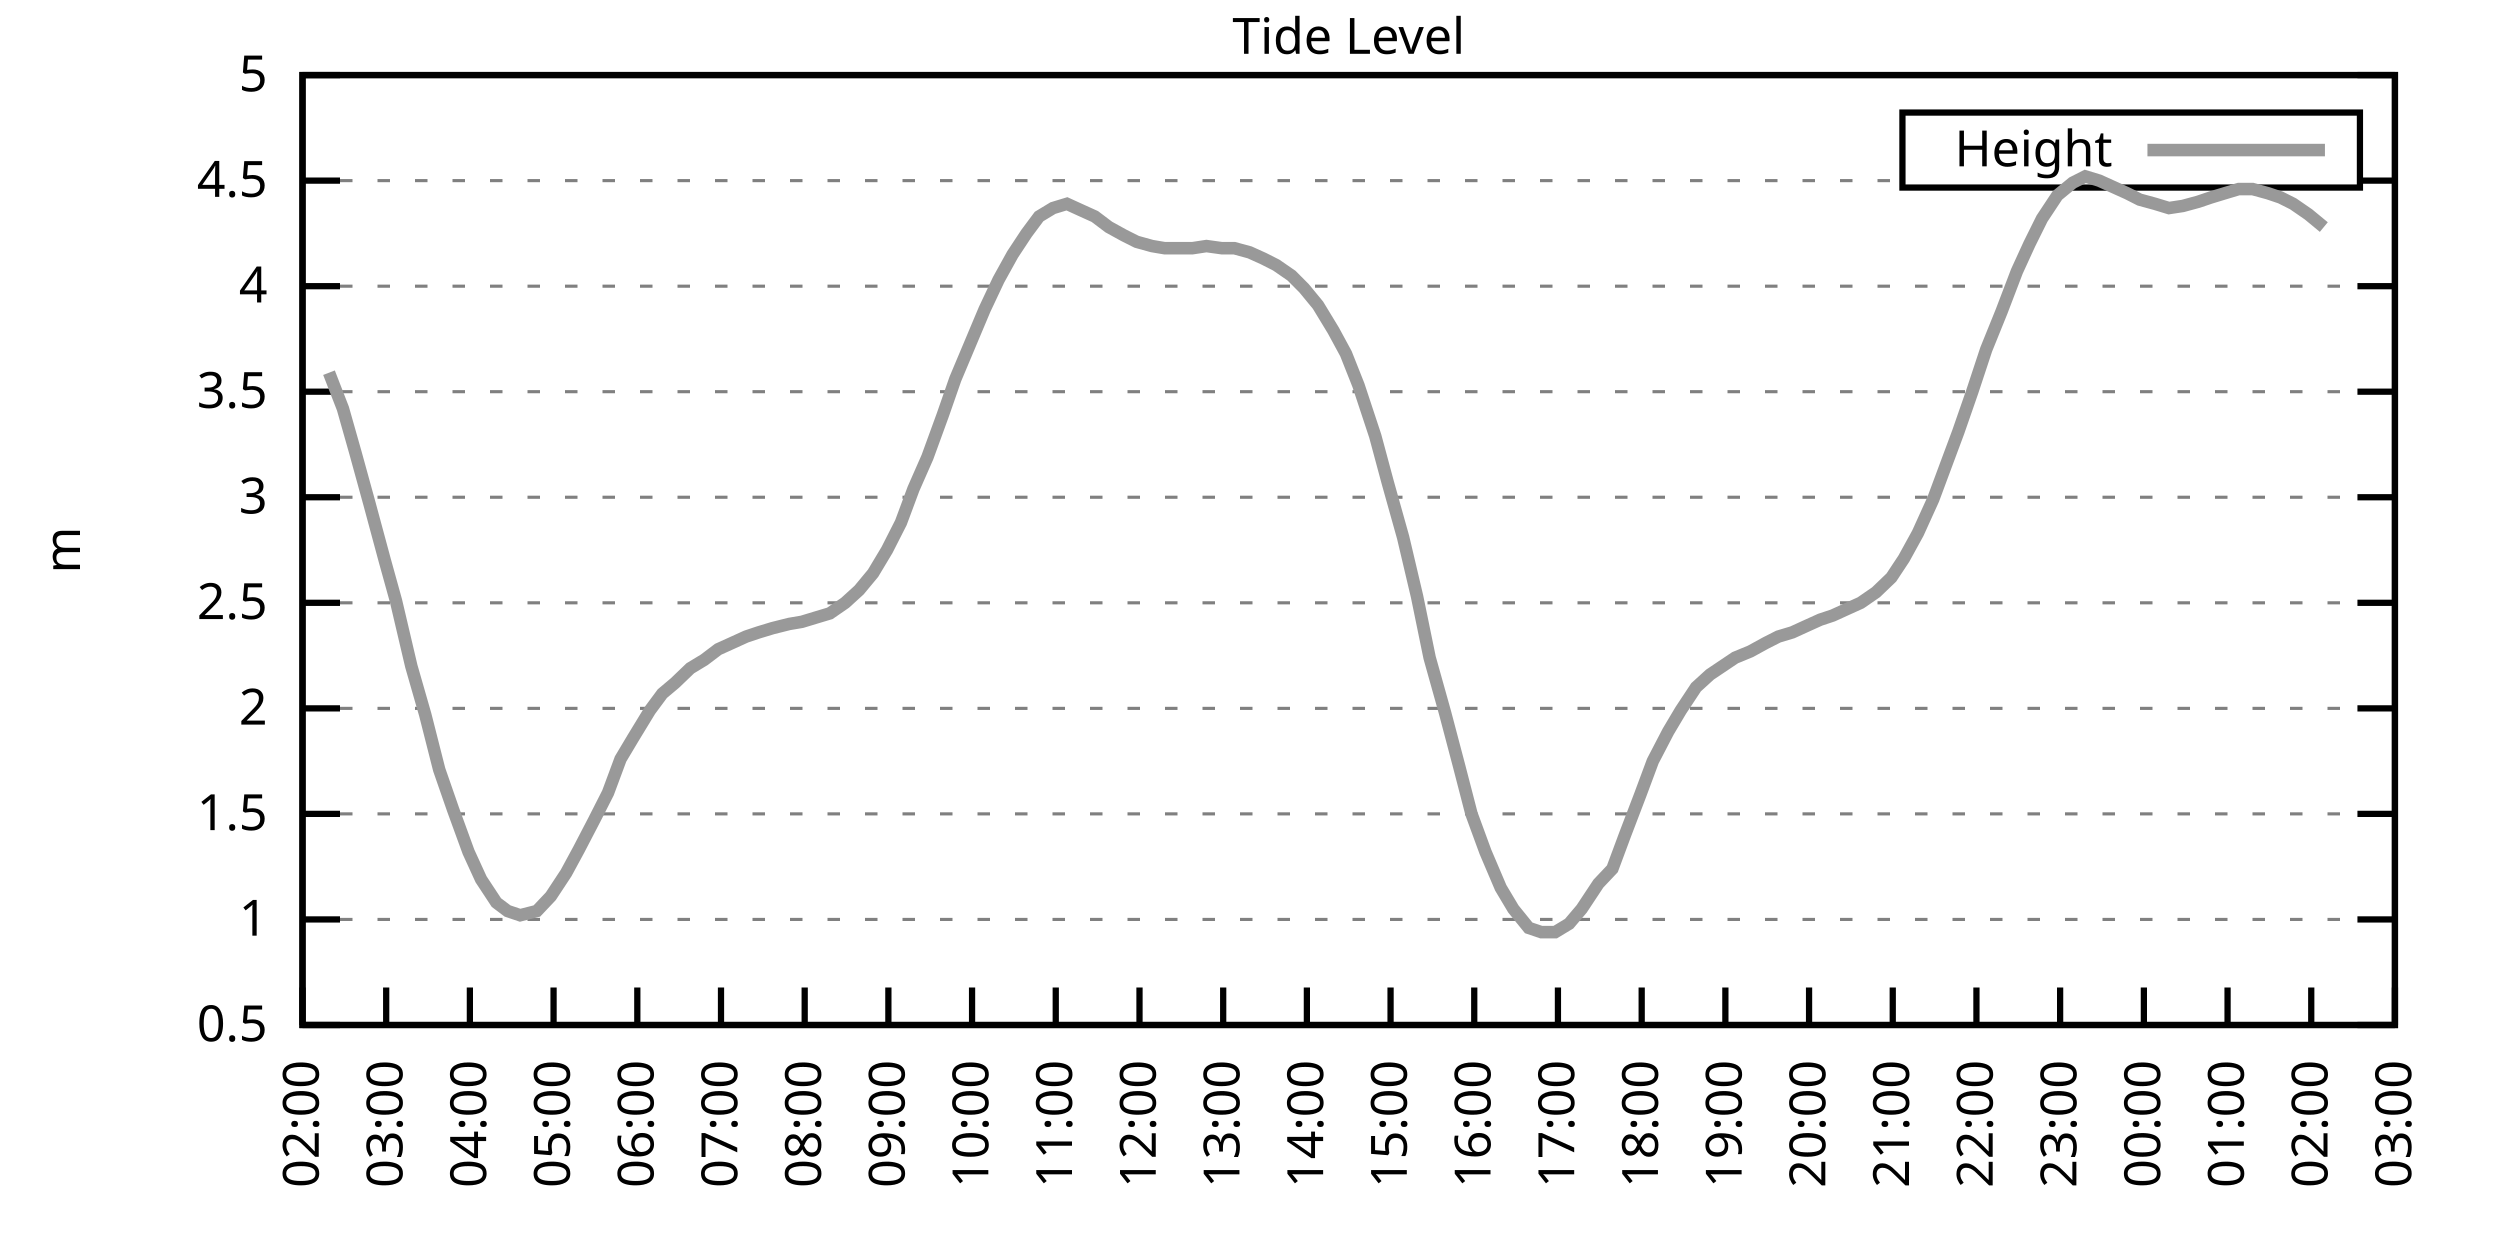
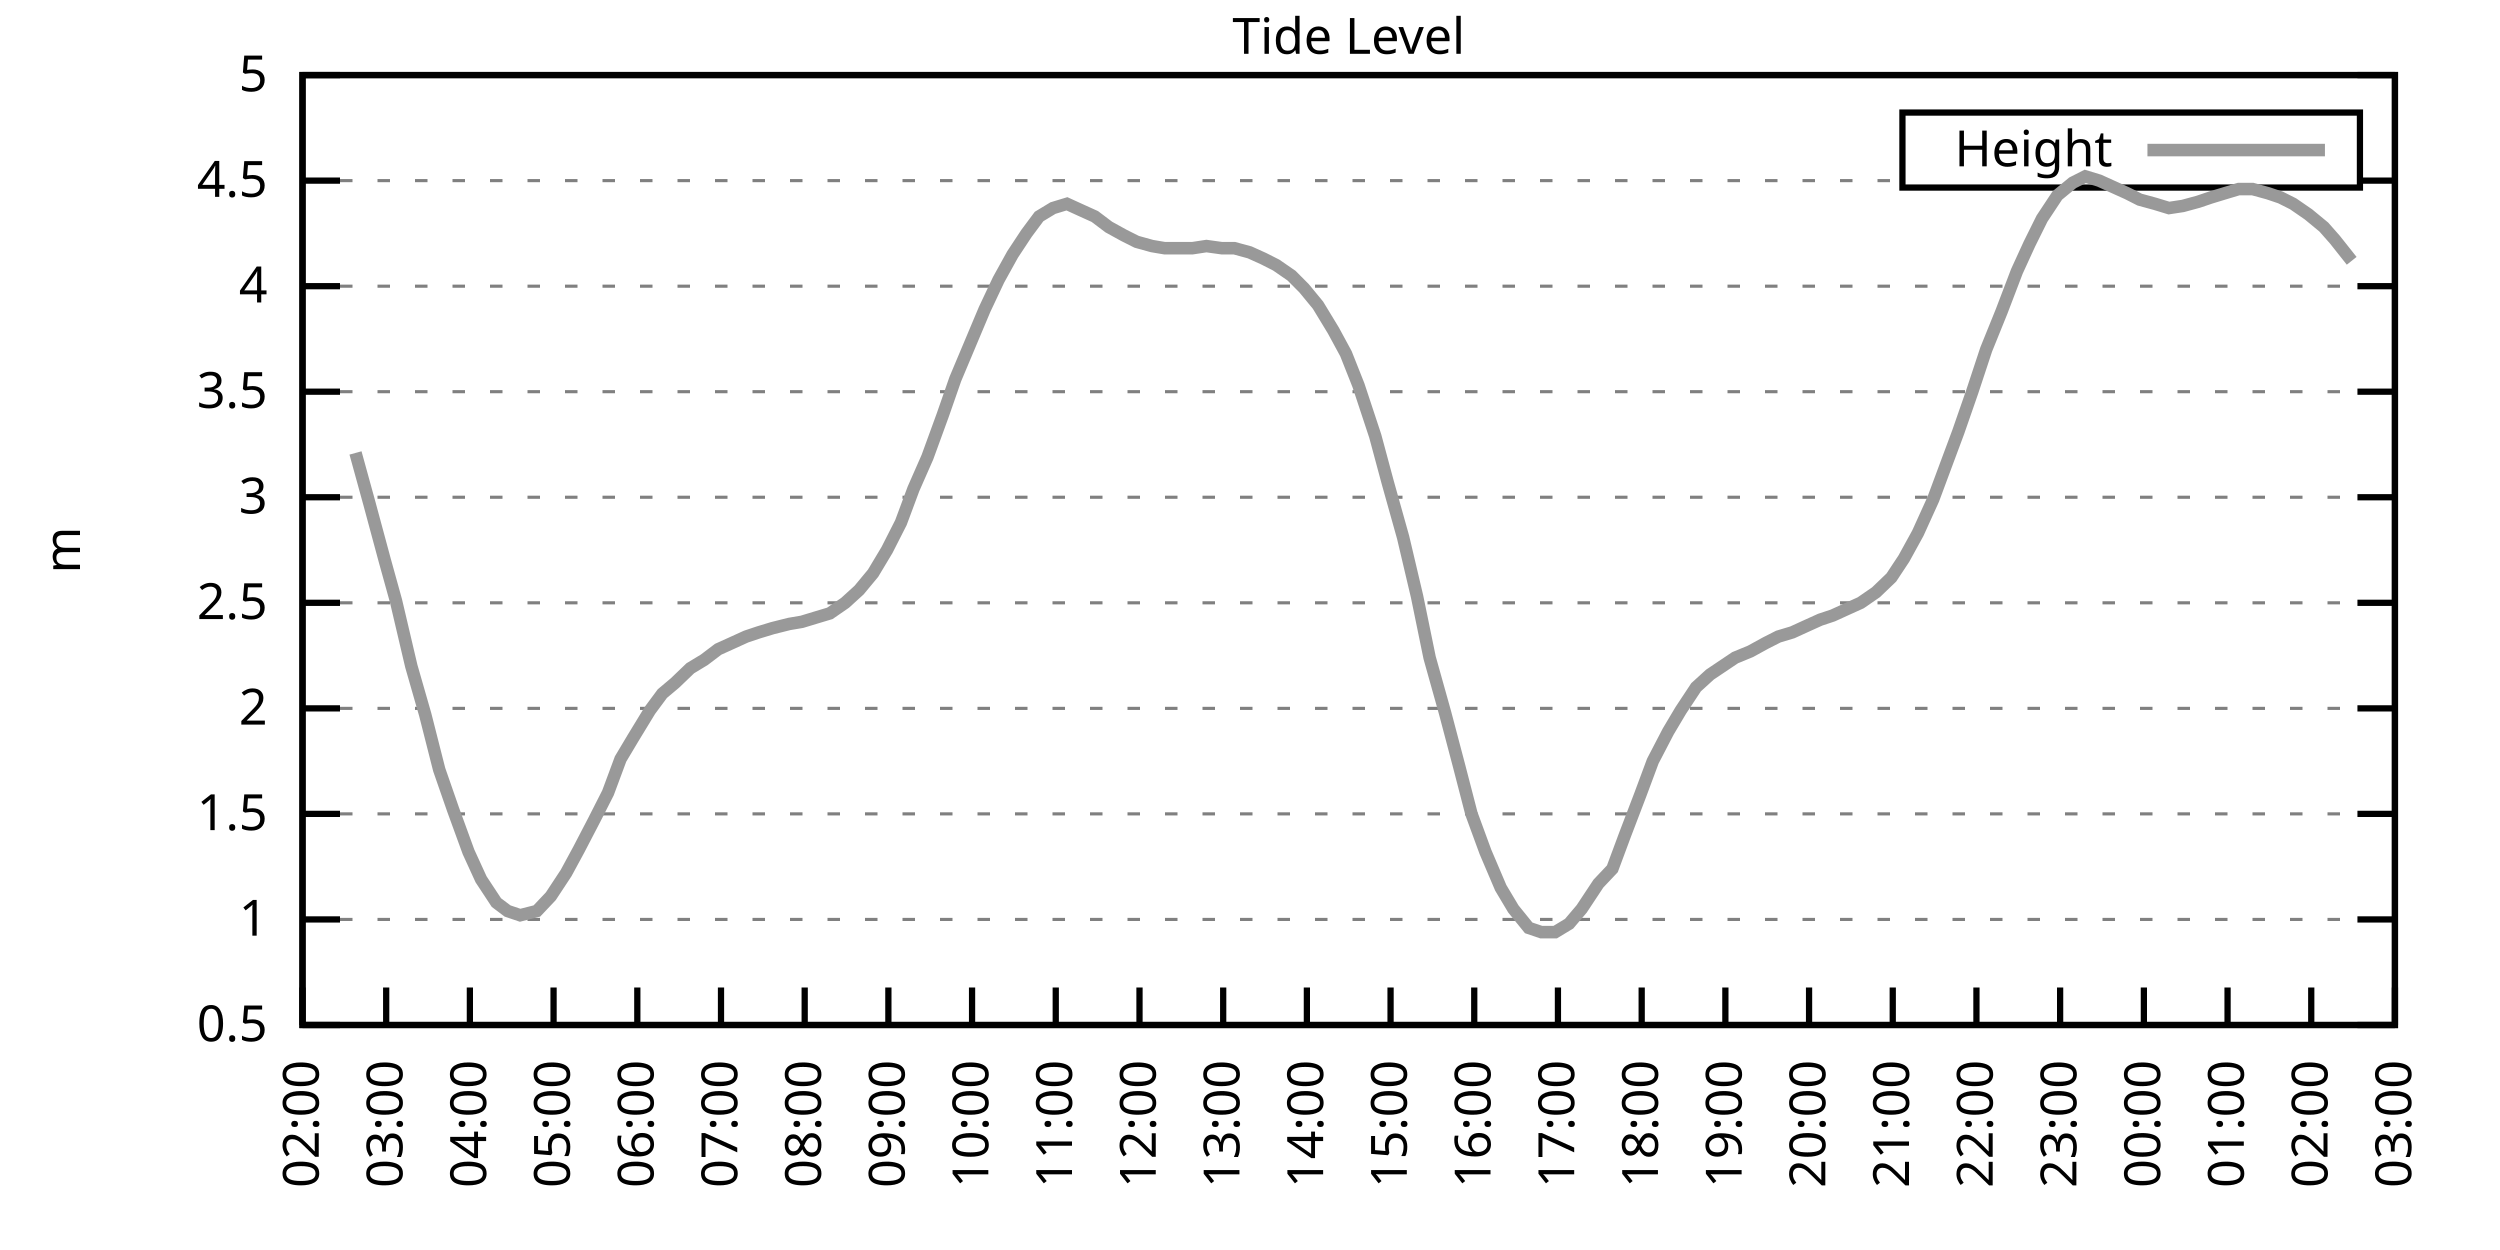
<svg xmlns="http://www.w3.org/2000/svg" xmlns:xlink="http://www.w3.org/1999/xlink" width="400" height="200" viewBox="0 0 400 200">
  <g id="gnuplot_canvas">
    <rect x="0" y="0" width="400" height="200" fill="none" />
    <defs>
      <circle id="gpDot" r="0.5" stroke-width="0.5" stroke="currentColor" />
      <path id="gpPt0" stroke-width="0.333" stroke="currentColor" d="M-1,0 h2 M0,-1 v2" />
      <path id="gpPt1" stroke-width="0.333" stroke="currentColor" d="M-1,-1 L1,1 M1,-1 L-1,1" />
      <path id="gpPt2" stroke-width="0.333" stroke="currentColor" d="M-1,0 L1,0 M0,-1 L0,1 M-1,-1 L1,1 M-1,1 L1,-1" />
      <rect id="gpPt3" stroke-width="0.333" stroke="currentColor" x="-1" y="-1" width="2" height="2" />
      <rect id="gpPt4" stroke-width="0.333" stroke="currentColor" fill="currentColor" x="-1" y="-1" width="2" height="2" />
      <circle id="gpPt5" stroke-width="0.333" stroke="currentColor" cx="0" cy="0" r="1" />
      <use xlink:href="#gpPt5" id="gpPt6" fill="currentColor" stroke="none" />
      <path id="gpPt7" stroke-width="0.333" stroke="currentColor" d="M0,-1.33 L-1.33,0.67 L1.33,0.67 z" />
      <use xlink:href="#gpPt7" id="gpPt8" fill="currentColor" stroke="none" />
      <use xlink:href="#gpPt7" id="gpPt9" stroke="currentColor" transform="rotate(180)" />
      <use xlink:href="#gpPt9" id="gpPt10" fill="currentColor" stroke="none" />
      <use xlink:href="#gpPt3" id="gpPt11" stroke="currentColor" transform="rotate(45)" />
      <use xlink:href="#gpPt11" id="gpPt12" fill="currentColor" stroke="none" />
      <path id="gpPt13" stroke-width="0.333" stroke="currentColor" d="M0,1.330 L1.265,0.411 L0.782,-1.067 L-0.782,-1.076 L-1.265,0.411 z" />
      <use xlink:href="#gpPt13" id="gpPt14" fill="currentColor" stroke="none" />
      <filter id="textbox" filterUnits="objectBoundingBox" x="0" y="0" height="1" width="1">
        <feFlood flood-color="white" flood-opacity="1" result="bgnd" />
        <feComposite in="SourceGraphic" in2="bgnd" operator="atop" />
      </filter>
      <filter id="greybox" filterUnits="objectBoundingBox" x="0" y="0" height="1" width="1">
        <feFlood flood-color="lightgrey" flood-opacity="1" result="grey" />
        <feComposite in="SourceGraphic" in2="grey" operator="atop" />
      </filter>
    </defs>
    <g fill="none" color="white" stroke="currentColor" stroke-width="1.00" stroke-linecap="butt" stroke-linejoin="miter">
</g>
    <g fill="none" color="black" stroke="currentColor" stroke-width="1.00" stroke-linecap="butt" stroke-linejoin="miter">
      <g stroke="none" shape-rendering="crispEdges">
        <polygon fill="rgb(255, 255, 255)" points="48.40,164.00 383.18,164.00 383.18,12.02 48.40,12.02 " />
      </g>
    </g>
    <g fill="none" color="black" stroke="currentColor" stroke-width="1.00" stroke-linecap="butt" stroke-linejoin="miter">
</g>
    <g fill="none" color="black" stroke="black" stroke-width="0.50" stroke-linecap="butt" stroke-linejoin="miter">
</g>
    <g fill="none" color="gray" stroke="currentColor" stroke-width="0.50" stroke-linecap="butt" stroke-linejoin="miter">
      <path stroke="gray" stroke-dasharray="2,4" class="gridline" d="M48.40,164.00 L383.19,164.00  " />
    </g>
    <g fill="none" color="gray" stroke="gray" stroke-width="1.00" stroke-linecap="butt" stroke-linejoin="miter">
</g>
    <g fill="none" color="black" stroke="currentColor" stroke-width="1.00" stroke-linecap="butt" stroke-linejoin="miter">
      <path stroke="black" d="M48.40,164.00 L54.40,164.00 M383.19,164.00 L377.19,164.00  " />
      <g transform="translate(42.80,166.60)" stroke="none" fill="black" font-family="Sans" font-size="8.00" text-anchor="end">
        <text>
          <tspan font-family="Sans"> 0.5</tspan>
        </text>
      </g>
    </g>
    <g fill="none" color="black" stroke="currentColor" stroke-width="1.00" stroke-linecap="butt" stroke-linejoin="miter">
</g>
    <g fill="none" color="black" stroke="black" stroke-width="0.50" stroke-linecap="butt" stroke-linejoin="miter">
</g>
    <g fill="none" color="gray" stroke="currentColor" stroke-width="0.50" stroke-linecap="butt" stroke-linejoin="miter">
      <path stroke="gray" stroke-dasharray="2,4" class="gridline" d="M48.40,147.11 L383.19,147.11  " />
    </g>
    <g fill="none" color="gray" stroke="gray" stroke-width="1.00" stroke-linecap="butt" stroke-linejoin="miter">
</g>
    <g fill="none" color="black" stroke="currentColor" stroke-width="1.00" stroke-linecap="butt" stroke-linejoin="miter">
      <path stroke="black" d="M48.40,147.11 L54.40,147.11 M383.19,147.11 L377.19,147.11  " />
      <g transform="translate(42.80,149.71)" stroke="none" fill="black" font-family="Sans" font-size="8.00" text-anchor="end">
        <text>
          <tspan font-family="Sans"> 1</tspan>
        </text>
      </g>
    </g>
    <g fill="none" color="black" stroke="currentColor" stroke-width="1.00" stroke-linecap="butt" stroke-linejoin="miter">
</g>
    <g fill="none" color="black" stroke="black" stroke-width="0.50" stroke-linecap="butt" stroke-linejoin="miter">
</g>
    <g fill="none" color="gray" stroke="currentColor" stroke-width="0.50" stroke-linecap="butt" stroke-linejoin="miter">
      <path stroke="gray" stroke-dasharray="2,4" class="gridline" d="M48.40,130.22 L383.19,130.22  " />
    </g>
    <g fill="none" color="gray" stroke="gray" stroke-width="1.00" stroke-linecap="butt" stroke-linejoin="miter">
</g>
    <g fill="none" color="black" stroke="currentColor" stroke-width="1.00" stroke-linecap="butt" stroke-linejoin="miter">
      <path stroke="black" d="M48.40,130.22 L54.40,130.22 M383.19,130.22 L377.19,130.22  " />
      <g transform="translate(42.80,132.82)" stroke="none" fill="black" font-family="Sans" font-size="8.00" text-anchor="end">
        <text>
          <tspan font-family="Sans"> 1.5</tspan>
        </text>
      </g>
    </g>
    <g fill="none" color="black" stroke="currentColor" stroke-width="1.00" stroke-linecap="butt" stroke-linejoin="miter">
</g>
    <g fill="none" color="black" stroke="black" stroke-width="0.50" stroke-linecap="butt" stroke-linejoin="miter">
</g>
    <g fill="none" color="gray" stroke="currentColor" stroke-width="0.50" stroke-linecap="butt" stroke-linejoin="miter">
      <path stroke="gray" stroke-dasharray="2,4" class="gridline" d="M48.40,113.34 L383.19,113.34  " />
    </g>
    <g fill="none" color="gray" stroke="gray" stroke-width="1.00" stroke-linecap="butt" stroke-linejoin="miter">
</g>
    <g fill="none" color="black" stroke="currentColor" stroke-width="1.00" stroke-linecap="butt" stroke-linejoin="miter">
      <path stroke="black" d="M48.40,113.34 L54.40,113.34 M383.19,113.34 L377.19,113.34  " />
      <g transform="translate(42.80,115.94)" stroke="none" fill="black" font-family="Sans" font-size="8.00" text-anchor="end">
        <text>
          <tspan font-family="Sans"> 2</tspan>
        </text>
      </g>
    </g>
    <g fill="none" color="black" stroke="currentColor" stroke-width="1.00" stroke-linecap="butt" stroke-linejoin="miter">
</g>
    <g fill="none" color="black" stroke="black" stroke-width="0.50" stroke-linecap="butt" stroke-linejoin="miter">
</g>
    <g fill="none" color="gray" stroke="currentColor" stroke-width="0.50" stroke-linecap="butt" stroke-linejoin="miter">
      <path stroke="gray" stroke-dasharray="2,4" class="gridline" d="M48.40,96.45 L383.19,96.45  " />
    </g>
    <g fill="none" color="gray" stroke="gray" stroke-width="1.00" stroke-linecap="butt" stroke-linejoin="miter">
</g>
    <g fill="none" color="black" stroke="currentColor" stroke-width="1.00" stroke-linecap="butt" stroke-linejoin="miter">
      <path stroke="black" d="M48.40,96.45 L54.40,96.45 M383.19,96.45 L377.19,96.45  " />
      <g transform="translate(42.80,99.05)" stroke="none" fill="black" font-family="Sans" font-size="8.00" text-anchor="end">
        <text>
          <tspan font-family="Sans"> 2.5</tspan>
        </text>
      </g>
    </g>
    <g fill="none" color="black" stroke="currentColor" stroke-width="1.00" stroke-linecap="butt" stroke-linejoin="miter">
</g>
    <g fill="none" color="black" stroke="black" stroke-width="0.50" stroke-linecap="butt" stroke-linejoin="miter">
</g>
    <g fill="none" color="gray" stroke="currentColor" stroke-width="0.50" stroke-linecap="butt" stroke-linejoin="miter">
      <path stroke="gray" stroke-dasharray="2,4" class="gridline" d="M48.40,79.56 L383.19,79.56  " />
    </g>
    <g fill="none" color="gray" stroke="gray" stroke-width="1.00" stroke-linecap="butt" stroke-linejoin="miter">
</g>
    <g fill="none" color="black" stroke="currentColor" stroke-width="1.00" stroke-linecap="butt" stroke-linejoin="miter">
      <path stroke="black" d="M48.40,79.56 L54.40,79.56 M383.19,79.56 L377.19,79.56  " />
      <g transform="translate(42.80,82.16)" stroke="none" fill="black" font-family="Sans" font-size="8.00" text-anchor="end">
        <text>
          <tspan font-family="Sans"> 3</tspan>
        </text>
      </g>
    </g>
    <g fill="none" color="black" stroke="currentColor" stroke-width="1.00" stroke-linecap="butt" stroke-linejoin="miter">
</g>
    <g fill="none" color="black" stroke="black" stroke-width="0.50" stroke-linecap="butt" stroke-linejoin="miter">
</g>
    <g fill="none" color="gray" stroke="currentColor" stroke-width="0.50" stroke-linecap="butt" stroke-linejoin="miter">
      <path stroke="gray" stroke-dasharray="2,4" class="gridline" d="M48.40,62.67 L383.19,62.67  " />
    </g>
    <g fill="none" color="gray" stroke="gray" stroke-width="1.00" stroke-linecap="butt" stroke-linejoin="miter">
</g>
    <g fill="none" color="black" stroke="currentColor" stroke-width="1.00" stroke-linecap="butt" stroke-linejoin="miter">
      <path stroke="black" d="M48.40,62.67 L54.40,62.67 M383.19,62.67 L377.19,62.67  " />
      <g transform="translate(42.80,65.27)" stroke="none" fill="black" font-family="Sans" font-size="8.00" text-anchor="end">
        <text>
          <tspan font-family="Sans"> 3.5</tspan>
        </text>
      </g>
    </g>
    <g fill="none" color="black" stroke="currentColor" stroke-width="1.00" stroke-linecap="butt" stroke-linejoin="miter">
</g>
    <g fill="none" color="black" stroke="black" stroke-width="0.50" stroke-linecap="butt" stroke-linejoin="miter">
</g>
    <g fill="none" color="gray" stroke="currentColor" stroke-width="0.50" stroke-linecap="butt" stroke-linejoin="miter">
      <path stroke="gray" stroke-dasharray="2,4" class="gridline" d="M48.40,45.79 L383.19,45.79  " />
    </g>
    <g fill="none" color="gray" stroke="gray" stroke-width="1.00" stroke-linecap="butt" stroke-linejoin="miter">
</g>
    <g fill="none" color="black" stroke="currentColor" stroke-width="1.00" stroke-linecap="butt" stroke-linejoin="miter">
      <path stroke="black" d="M48.40,45.79 L54.40,45.79 M383.19,45.79 L377.19,45.79  " />
      <g transform="translate(42.80,48.39)" stroke="none" fill="black" font-family="Sans" font-size="8.00" text-anchor="end">
        <text>
          <tspan font-family="Sans"> 4</tspan>
        </text>
      </g>
    </g>
    <g fill="none" color="black" stroke="currentColor" stroke-width="1.00" stroke-linecap="butt" stroke-linejoin="miter">
</g>
    <g fill="none" color="black" stroke="black" stroke-width="0.50" stroke-linecap="butt" stroke-linejoin="miter">
</g>
    <g fill="none" color="gray" stroke="currentColor" stroke-width="0.50" stroke-linecap="butt" stroke-linejoin="miter">
      <path stroke="gray" stroke-dasharray="2,4" class="gridline" d="M48.40,28.90 L304.39,28.90 M377.59,28.90 L383.19,28.90  " />
    </g>
    <g fill="none" color="gray" stroke="gray" stroke-width="1.00" stroke-linecap="butt" stroke-linejoin="miter">
</g>
    <g fill="none" color="black" stroke="currentColor" stroke-width="1.00" stroke-linecap="butt" stroke-linejoin="miter">
      <path stroke="black" d="M48.40,28.90 L54.40,28.90 M383.19,28.90 L377.19,28.90  " />
      <g transform="translate(42.80,31.50)" stroke="none" fill="black" font-family="Sans" font-size="8.00" text-anchor="end">
        <text>
          <tspan font-family="Sans"> 4.5</tspan>
        </text>
      </g>
    </g>
    <g fill="none" color="black" stroke="currentColor" stroke-width="1.00" stroke-linecap="butt" stroke-linejoin="miter">
</g>
    <g fill="none" color="black" stroke="black" stroke-width="0.50" stroke-linecap="butt" stroke-linejoin="miter">
</g>
    <g fill="none" color="gray" stroke="currentColor" stroke-width="0.50" stroke-linecap="butt" stroke-linejoin="miter">
      <path stroke="gray" stroke-dasharray="2,4" class="gridline" d="M48.40,12.01 L383.19,12.01  " />
    </g>
    <g fill="none" color="gray" stroke="gray" stroke-width="1.00" stroke-linecap="butt" stroke-linejoin="miter">
</g>
    <g fill="none" color="black" stroke="currentColor" stroke-width="1.00" stroke-linecap="butt" stroke-linejoin="miter">
      <path stroke="black" d="M48.40,12.01 L54.40,12.01 M383.19,12.01 L377.19,12.01  " />
      <g transform="translate(42.80,14.61)" stroke="none" fill="black" font-family="Sans" font-size="8.00" text-anchor="end">
        <text>
          <tspan font-family="Sans"> 5</tspan>
        </text>
      </g>
    </g>
    <g fill="none" color="black" stroke="currentColor" stroke-width="1.00" stroke-linecap="butt" stroke-linejoin="miter">
      <path stroke="black" d="M48.40,164.00 L48.40,158.00  " />
      <g transform="translate(51.00,169.60) rotate(270.00)" stroke="none" fill="black" font-family="Sans" font-size="8.00" text-anchor="end">
        <text>
          <tspan font-family="Sans">02:00</tspan>
        </text>
      </g>
    </g>
    <g fill="none" color="black" stroke="currentColor" stroke-width="1.00" stroke-linecap="butt" stroke-linejoin="miter">
      <path stroke="black" d="M61.79,164.00 L61.79,158.00  " />
      <g transform="translate(64.39,169.60) rotate(270.00)" stroke="none" fill="black" font-family="Sans" font-size="8.00" text-anchor="end">
        <text>
          <tspan font-family="Sans">03:00</tspan>
        </text>
      </g>
    </g>
    <g fill="none" color="black" stroke="currentColor" stroke-width="1.00" stroke-linecap="butt" stroke-linejoin="miter">
      <path stroke="black" d="M75.18,164.00 L75.18,158.00  " />
      <g transform="translate(77.78,169.60) rotate(270.00)" stroke="none" fill="black" font-family="Sans" font-size="8.00" text-anchor="end">
        <text>
          <tspan font-family="Sans">04:00</tspan>
        </text>
      </g>
    </g>
    <g fill="none" color="black" stroke="currentColor" stroke-width="1.00" stroke-linecap="butt" stroke-linejoin="miter">
      <path stroke="black" d="M88.57,164.00 L88.57,158.00  " />
      <g transform="translate(91.17,169.60) rotate(270.00)" stroke="none" fill="black" font-family="Sans" font-size="8.00" text-anchor="end">
        <text>
          <tspan font-family="Sans">05:00</tspan>
        </text>
      </g>
    </g>
    <g fill="none" color="black" stroke="currentColor" stroke-width="1.00" stroke-linecap="butt" stroke-linejoin="miter">
      <path stroke="black" d="M101.97,164.00 L101.97,158.00  " />
      <g transform="translate(104.57,169.60) rotate(270.00)" stroke="none" fill="black" font-family="Sans" font-size="8.00" text-anchor="end">
        <text>
          <tspan font-family="Sans">06:00</tspan>
        </text>
      </g>
    </g>
    <g fill="none" color="black" stroke="currentColor" stroke-width="1.00" stroke-linecap="butt" stroke-linejoin="miter">
      <path stroke="black" d="M115.36,164.00 L115.36,158.00  " />
      <g transform="translate(117.96,169.60) rotate(270.00)" stroke="none" fill="black" font-family="Sans" font-size="8.00" text-anchor="end">
        <text>
          <tspan font-family="Sans">07:00</tspan>
        </text>
      </g>
    </g>
    <g fill="none" color="black" stroke="currentColor" stroke-width="1.00" stroke-linecap="butt" stroke-linejoin="miter">
      <path stroke="black" d="M128.75,164.00 L128.75,158.00  " />
      <g transform="translate(131.35,169.60) rotate(270.00)" stroke="none" fill="black" font-family="Sans" font-size="8.00" text-anchor="end">
        <text>
          <tspan font-family="Sans">08:00</tspan>
        </text>
      </g>
    </g>
    <g fill="none" color="black" stroke="currentColor" stroke-width="1.00" stroke-linecap="butt" stroke-linejoin="miter">
      <path stroke="black" d="M142.14,164.00 L142.14,158.00  " />
      <g transform="translate(144.74,169.60) rotate(270.00)" stroke="none" fill="black" font-family="Sans" font-size="8.00" text-anchor="end">
        <text>
          <tspan font-family="Sans">09:00</tspan>
        </text>
      </g>
    </g>
    <g fill="none" color="black" stroke="currentColor" stroke-width="1.00" stroke-linecap="butt" stroke-linejoin="miter">
      <path stroke="black" d="M155.53,164.00 L155.53,158.00  " />
      <g transform="translate(158.13,169.60) rotate(270.00)" stroke="none" fill="black" font-family="Sans" font-size="8.00" text-anchor="end">
        <text>
          <tspan font-family="Sans">10:00</tspan>
        </text>
      </g>
    </g>
    <g fill="none" color="black" stroke="currentColor" stroke-width="1.00" stroke-linecap="butt" stroke-linejoin="miter">
      <path stroke="black" d="M168.92,164.00 L168.92,158.00  " />
      <g transform="translate(171.52,169.60) rotate(270.00)" stroke="none" fill="black" font-family="Sans" font-size="8.00" text-anchor="end">
        <text>
          <tspan font-family="Sans">11:00</tspan>
        </text>
      </g>
    </g>
    <g fill="none" color="black" stroke="currentColor" stroke-width="1.00" stroke-linecap="butt" stroke-linejoin="miter">
      <path stroke="black" d="M182.32,164.00 L182.32,158.00  " />
      <g transform="translate(184.92,169.60) rotate(270.00)" stroke="none" fill="black" font-family="Sans" font-size="8.00" text-anchor="end">
        <text>
          <tspan font-family="Sans">12:00</tspan>
        </text>
      </g>
    </g>
    <g fill="none" color="black" stroke="currentColor" stroke-width="1.00" stroke-linecap="butt" stroke-linejoin="miter">
      <path stroke="black" d="M195.71,164.00 L195.71,158.00  " />
      <g transform="translate(198.31,169.60) rotate(270.00)" stroke="none" fill="black" font-family="Sans" font-size="8.00" text-anchor="end">
        <text>
          <tspan font-family="Sans">13:00</tspan>
        </text>
      </g>
    </g>
    <g fill="none" color="black" stroke="currentColor" stroke-width="1.00" stroke-linecap="butt" stroke-linejoin="miter">
      <path stroke="black" d="M209.10,164.00 L209.10,158.00  " />
      <g transform="translate(211.70,169.60) rotate(270.00)" stroke="none" fill="black" font-family="Sans" font-size="8.00" text-anchor="end">
        <text>
          <tspan font-family="Sans">14:00</tspan>
        </text>
      </g>
    </g>
    <g fill="none" color="black" stroke="currentColor" stroke-width="1.00" stroke-linecap="butt" stroke-linejoin="miter">
      <path stroke="black" d="M222.49,164.00 L222.49,158.00  " />
      <g transform="translate(225.09,169.60) rotate(270.00)" stroke="none" fill="black" font-family="Sans" font-size="8.00" text-anchor="end">
        <text>
          <tspan font-family="Sans">15:00</tspan>
        </text>
      </g>
    </g>
    <g fill="none" color="black" stroke="currentColor" stroke-width="1.00" stroke-linecap="butt" stroke-linejoin="miter">
      <path stroke="black" d="M235.88,164.00 L235.88,158.00  " />
      <g transform="translate(238.48,169.60) rotate(270.00)" stroke="none" fill="black" font-family="Sans" font-size="8.00" text-anchor="end">
        <text>
          <tspan font-family="Sans">16:00</tspan>
        </text>
      </g>
    </g>
    <g fill="none" color="black" stroke="currentColor" stroke-width="1.00" stroke-linecap="butt" stroke-linejoin="miter">
      <path stroke="black" d="M249.27,164.00 L249.27,158.00  " />
      <g transform="translate(251.87,169.60) rotate(270.00)" stroke="none" fill="black" font-family="Sans" font-size="8.00" text-anchor="end">
        <text>
          <tspan font-family="Sans">17:00</tspan>
        </text>
      </g>
    </g>
    <g fill="none" color="black" stroke="currentColor" stroke-width="1.00" stroke-linecap="butt" stroke-linejoin="miter">
      <path stroke="black" d="M262.67,164.00 L262.67,158.00  " />
      <g transform="translate(265.27,169.60) rotate(270.00)" stroke="none" fill="black" font-family="Sans" font-size="8.00" text-anchor="end">
        <text>
          <tspan font-family="Sans">18:00</tspan>
        </text>
      </g>
    </g>
    <g fill="none" color="black" stroke="currentColor" stroke-width="1.00" stroke-linecap="butt" stroke-linejoin="miter">
      <path stroke="black" d="M276.06,164.00 L276.06,158.00  " />
      <g transform="translate(278.66,169.60) rotate(270.00)" stroke="none" fill="black" font-family="Sans" font-size="8.00" text-anchor="end">
        <text>
          <tspan font-family="Sans">19:00</tspan>
        </text>
      </g>
    </g>
    <g fill="none" color="black" stroke="currentColor" stroke-width="1.00" stroke-linecap="butt" stroke-linejoin="miter">
      <path stroke="black" d="M289.45,164.00 L289.45,158.00  " />
      <g transform="translate(292.05,169.60) rotate(270.00)" stroke="none" fill="black" font-family="Sans" font-size="8.00" text-anchor="end">
        <text>
          <tspan font-family="Sans">20:00</tspan>
        </text>
      </g>
    </g>
    <g fill="none" color="black" stroke="currentColor" stroke-width="1.00" stroke-linecap="butt" stroke-linejoin="miter">
      <path stroke="black" d="M302.84,164.00 L302.84,158.00  " />
      <g transform="translate(305.44,169.60) rotate(270.00)" stroke="none" fill="black" font-family="Sans" font-size="8.00" text-anchor="end">
        <text>
          <tspan font-family="Sans">21:00</tspan>
        </text>
      </g>
    </g>
    <g fill="none" color="black" stroke="currentColor" stroke-width="1.00" stroke-linecap="butt" stroke-linejoin="miter">
      <path stroke="black" d="M316.23,164.00 L316.23,158.00  " />
      <g transform="translate(318.83,169.60) rotate(270.00)" stroke="none" fill="black" font-family="Sans" font-size="8.00" text-anchor="end">
        <text>
          <tspan font-family="Sans">22:00</tspan>
        </text>
      </g>
    </g>
    <g fill="none" color="black" stroke="currentColor" stroke-width="1.00" stroke-linecap="butt" stroke-linejoin="miter">
      <path stroke="black" d="M329.62,164.00 L329.62,158.00  " />
      <g transform="translate(332.22,169.60) rotate(270.00)" stroke="none" fill="black" font-family="Sans" font-size="8.00" text-anchor="end">
        <text>
          <tspan font-family="Sans">23:00</tspan>
        </text>
      </g>
    </g>
    <g fill="none" color="black" stroke="currentColor" stroke-width="1.00" stroke-linecap="butt" stroke-linejoin="miter">
      <path stroke="black" d="M343.02,164.00 L343.02,158.00  " />
      <g transform="translate(345.62,169.60) rotate(270.00)" stroke="none" fill="black" font-family="Sans" font-size="8.00" text-anchor="end">
        <text>
          <tspan font-family="Sans">00:00</tspan>
        </text>
      </g>
    </g>
    <g fill="none" color="black" stroke="currentColor" stroke-width="1.00" stroke-linecap="butt" stroke-linejoin="miter">
      <path stroke="black" d="M356.41,164.00 L356.41,158.00  " />
      <g transform="translate(359.01,169.60) rotate(270.00)" stroke="none" fill="black" font-family="Sans" font-size="8.00" text-anchor="end">
        <text>
          <tspan font-family="Sans">01:00</tspan>
        </text>
      </g>
    </g>
    <g fill="none" color="black" stroke="currentColor" stroke-width="1.00" stroke-linecap="butt" stroke-linejoin="miter">
      <path stroke="black" d="M369.80,164.00 L369.80,158.00  " />
      <g transform="translate(372.40,169.60) rotate(270.00)" stroke="none" fill="black" font-family="Sans" font-size="8.00" text-anchor="end">
        <text>
          <tspan font-family="Sans">02:00</tspan>
        </text>
      </g>
    </g>
    <g fill="none" color="black" stroke="currentColor" stroke-width="1.00" stroke-linecap="butt" stroke-linejoin="miter">
      <path stroke="black" d="M383.19,164.00 L383.19,158.00  " />
      <g transform="translate(385.79,169.60) rotate(270.00)" stroke="none" fill="black" font-family="Sans" font-size="8.00" text-anchor="end">
        <text>
          <tspan font-family="Sans">03:00</tspan>
        </text>
      </g>
    </g>
    <g fill="none" color="black" stroke="currentColor" stroke-width="1.00" stroke-linecap="butt" stroke-linejoin="miter">
</g>
    <g fill="none" color="black" stroke="currentColor" stroke-width="1.00" stroke-linecap="butt" stroke-linejoin="miter">
      <path stroke="black" d="M48.40,12.01 L48.40,164.00 L383.19,164.00 L383.19,12.01 L48.40,12.01 Z  " />
    </g>
    <g fill="none" color="black" stroke="currentColor" stroke-width="1.00" stroke-linecap="butt" stroke-linejoin="miter">
</g>
    <g fill="none" color="black" stroke="currentColor" stroke-width="1.00" stroke-linecap="butt" stroke-linejoin="miter">
      <path stroke="black" d="M304.39,30.01 L304.39,18.01 L377.59,18.01 L377.59,30.01 L304.39,30.01 Z  " />
    </g>
    <g id="Tide_level_plot_1">
      <g fill="none" color="white" stroke="black" stroke-width="2.00" stroke-linecap="butt" stroke-linejoin="miter">
</g>
      <g fill="none" color="black" stroke="currentColor" stroke-width="2.00" stroke-linecap="butt" stroke-linejoin="miter">
        <g transform="translate(337.99,26.61)" stroke="none" fill="black" font-family="Sans" font-size="8.00" text-anchor="end">
          <text>
            <tspan font-family="Sans">Height</tspan>
          </text>
        </g>
      </g>
      <g fill="none" color="black" stroke="currentColor" stroke-width="2.00" stroke-linecap="butt" stroke-linejoin="miter">
-         <path stroke="rgb(153, 153, 153)" d="M343.59,24.01 L371.99,24.01 M52.64,59.63 L54.87,65.38 L56.88,72.47 L59.11,80.57 L61.57,89.69 L63.35,96.11   L65.81,106.58 L68.04,114.35 L70.27,123.13 L72.50,129.55 L74.96,136.30 L76.97,140.69 L79.42,144.41 L81.21,145.76   L83.22,146.44 L85.90,145.76 L88.13,143.40 L90.58,139.68 L92.59,135.97 L95.05,131.24 L97.28,126.85 L99.29,121.44   L101.30,118.07 L103.98,113.67 L105.98,110.97 L107.99,109.28 L110.45,106.92 L112.68,105.57 L114.91,103.88 L117.14,102.87   L119.38,101.85 L121.38,101.18 L123.62,100.50 L126.29,99.83 L128.30,99.49 L130.54,98.81 L132.77,98.14 L135.22,96.45   L137.45,94.42 L139.69,91.72 L141.92,88.00 L144.15,83.61 L146.16,78.21 L148.39,73.14 L150.85,66.39 L152.85,60.65   L157.54,49.50 L159.77,44.77 L162.01,40.72 L164.24,37.34 L166.25,34.64 L168.48,33.29 L170.71,32.61 L172.94,33.63   L175.17,34.64 L177.41,36.33 L179.86,37.68 L181.87,38.69 L184.32,39.37 L186.33,39.71 L188.57,39.71 L190.80,39.71   L193.03,39.37 L195.48,39.71 L197.49,39.71 L199.95,40.38 L202.18,41.39 L204.19,42.41 L206.64,44.10 L208.65,46.12   L210.88,48.83 L213.34,52.88 L215.35,56.59 L217.36,61.66 L220.04,69.77 L222.04,77.20 L224.50,85.98 L226.73,95.44   L228.74,105.23 L231.20,114.01 L233.43,122.46 L235.44,130.22 L237.67,136.30 L240.12,142.05 L242.13,145.42 L244.59,148.46   L246.60,149.14 L248.83,149.14 L251.06,147.79 L253.07,145.42 L255.75,141.37 L257.98,139.01 L259.99,133.60 L262.44,127.18   L264.45,121.78 L266.91,117.05 L268.92,113.67 L271.37,109.96 L273.60,107.93 L275.61,106.58 L277.62,105.23 L280.07,104.22   L282.53,102.87 L284.54,101.85 L286.77,101.18 L289.00,100.16 L291.23,99.15 L293.24,98.48 L295.48,97.46 L297.71,96.45   L300.16,94.76 L302.62,92.40 L304.63,89.36 L306.86,85.30 L309.31,79.90 L311.32,74.49 L313.33,69.09 L315.56,62.67   L317.79,55.92 L320.25,49.84 L322.70,43.42 L324.71,39.03 L326.72,34.98 L329.18,31.26 L331.63,29.24 L333.64,28.22   L335.87,28.90 L338.10,29.91 L340.34,30.92 L342.35,31.94 L344.80,32.61 L347.03,33.29 L349.26,32.95 L351.72,32.28   L353.73,31.60 L355.96,30.92 L358.19,30.25 L360.42,30.25 L362.88,30.92 L364.89,31.60 L366.90,32.61 L369.35,34.30   L371.81,36.33  " />
+         <path stroke="rgb(153, 153, 153)" d="M343.59,24.01 L371.99,24.01 M56.88,72.47 L59.11,80.57 L61.57,89.69 L63.35,96.11 L65.81,106.58 L68.04,114.35   L70.27,123.13 L72.50,129.55 L74.96,136.30 L76.97,140.69 L79.42,144.41 L81.21,145.76 L83.22,146.44 L85.90,145.76   L88.13,143.40 L90.58,139.68 L92.59,135.97 L95.05,131.24 L97.28,126.85 L99.29,121.44 L101.30,118.07 L103.98,113.67   L105.98,110.97 L107.99,109.28 L110.45,106.92 L112.68,105.57 L114.91,103.88 L117.14,102.87 L119.38,101.85 L121.38,101.18   L123.62,100.50 L126.29,99.83 L128.30,99.49 L130.54,98.81 L132.77,98.14 L135.22,96.45 L137.45,94.42 L139.69,91.72   L141.92,88.00 L144.15,83.61 L146.16,78.21 L148.39,73.14 L150.85,66.39 L152.85,60.65 L157.54,49.50 L159.77,44.77   L162.01,40.72 L164.24,37.34 L166.25,34.64 L168.48,33.29 L170.71,32.61 L172.94,33.63 L175.17,34.64 L177.41,36.33   L179.86,37.68 L181.87,38.69 L184.32,39.37 L186.33,39.71 L188.57,39.71 L190.80,39.71 L193.03,39.37 L195.48,39.71   L197.49,39.71 L199.95,40.38 L202.18,41.39 L204.19,42.41 L206.64,44.10 L208.65,46.12 L210.88,48.83 L213.34,52.88   L215.35,56.59 L217.36,61.66 L220.04,69.77 L222.04,77.20 L224.50,85.98 L226.73,95.44 L228.74,105.23 L231.20,114.01   L233.43,122.46 L235.44,130.22 L237.67,136.30 L240.12,142.05 L242.13,145.42 L244.59,148.46 L246.60,149.14 L248.83,149.14   L251.06,147.79 L253.07,145.42 L255.75,141.37 L257.98,139.01 L259.99,133.60 L262.44,127.18 L264.45,121.78 L266.91,117.05   L268.92,113.67 L271.37,109.96 L273.60,107.93 L275.61,106.58 L277.62,105.23 L280.07,104.22 L282.53,102.87 L284.54,101.85   L286.77,101.18 L289.00,100.16 L291.23,99.15 L293.24,98.48 L295.48,97.46 L297.71,96.45 L300.16,94.76 L302.62,92.40   L304.63,89.36 L306.86,85.30 L309.31,79.90 L311.32,74.49 L313.33,69.09 L315.56,62.67 L317.79,55.92 L320.25,49.84   L322.70,43.42 L324.71,39.03 L326.72,34.98 L329.18,31.26 L331.63,29.24 L333.64,28.22 L335.87,28.90 L338.10,29.91   L340.34,30.92 L342.35,31.94 L344.80,32.61 L347.03,33.29 L349.26,32.95 L351.72,32.28 L353.73,31.60 L355.96,30.92   L358.19,30.25 L360.42,30.25 L362.88,30.92 L364.89,31.60 L366.90,32.61 L369.35,34.30 L371.81,36.33 L373.59,38.35   L376.27,41.73  " />
      </g>
    </g>
    <g fill="none" color="black" stroke="currentColor" stroke-width="2.00" stroke-linecap="butt" stroke-linejoin="miter">
</g>
    <g fill="none" color="black" stroke="black" stroke-width="1.00" stroke-linecap="butt" stroke-linejoin="miter">
</g>
    <g fill="none" color="black" stroke="currentColor" stroke-width="1.00" stroke-linecap="butt" stroke-linejoin="miter">
      <path stroke="black" d="M48.40,12.01 L48.40,164.00 L383.19,164.00 L383.19,12.01 L48.40,12.01 Z  " />
      <g transform="translate(12.80,88.01) rotate(270.00)" stroke="none" fill="black" font-family="Sans" font-size="8.00" text-anchor="middle">
        <text>
          <tspan font-family="Sans">m</tspan>
        </text>
      </g>
    </g>
    <g fill="none" color="black" stroke="currentColor" stroke-width="1.00" stroke-linecap="butt" stroke-linejoin="miter">
</g>
    <g fill="none" color="black" stroke="currentColor" stroke-width="1.00" stroke-linecap="butt" stroke-linejoin="miter">
      <g transform="translate(215.79,8.61)" stroke="none" fill="black" font-family="Sans" font-size="8.00" text-anchor="middle">
        <text>
          <tspan font-family="Sans">Tide Level</tspan>
        </text>
      </g>
    </g>
    <g fill="none" color="black" stroke="currentColor" stroke-width="1.00" stroke-linecap="butt" stroke-linejoin="miter">
</g>
  </g>
</svg>
